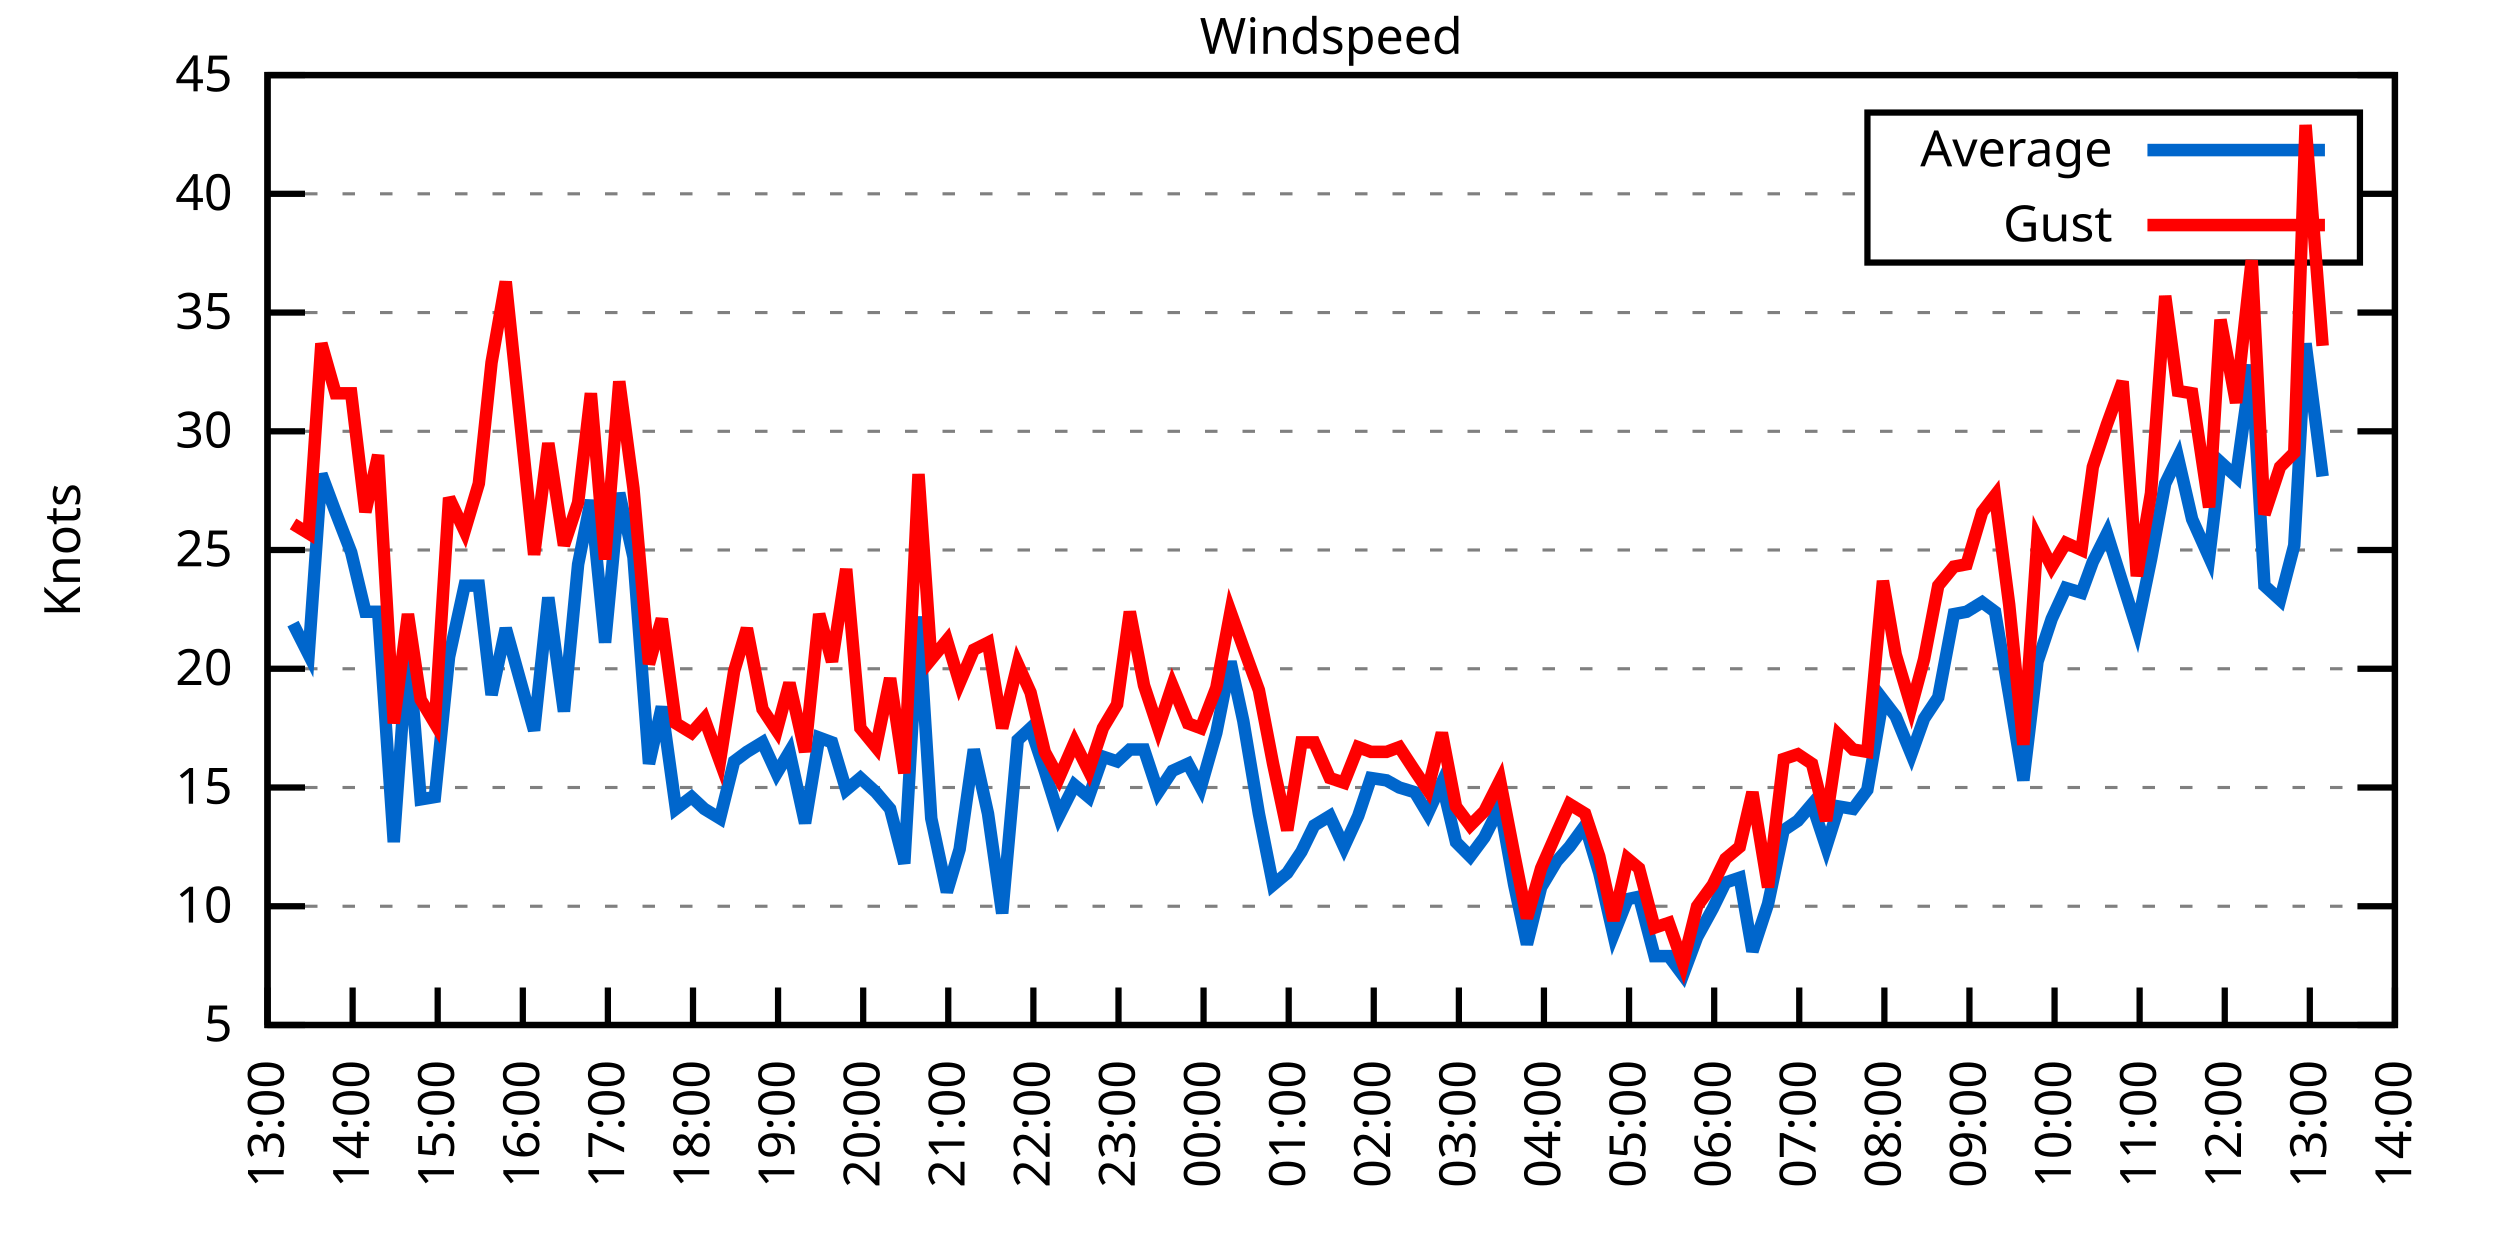
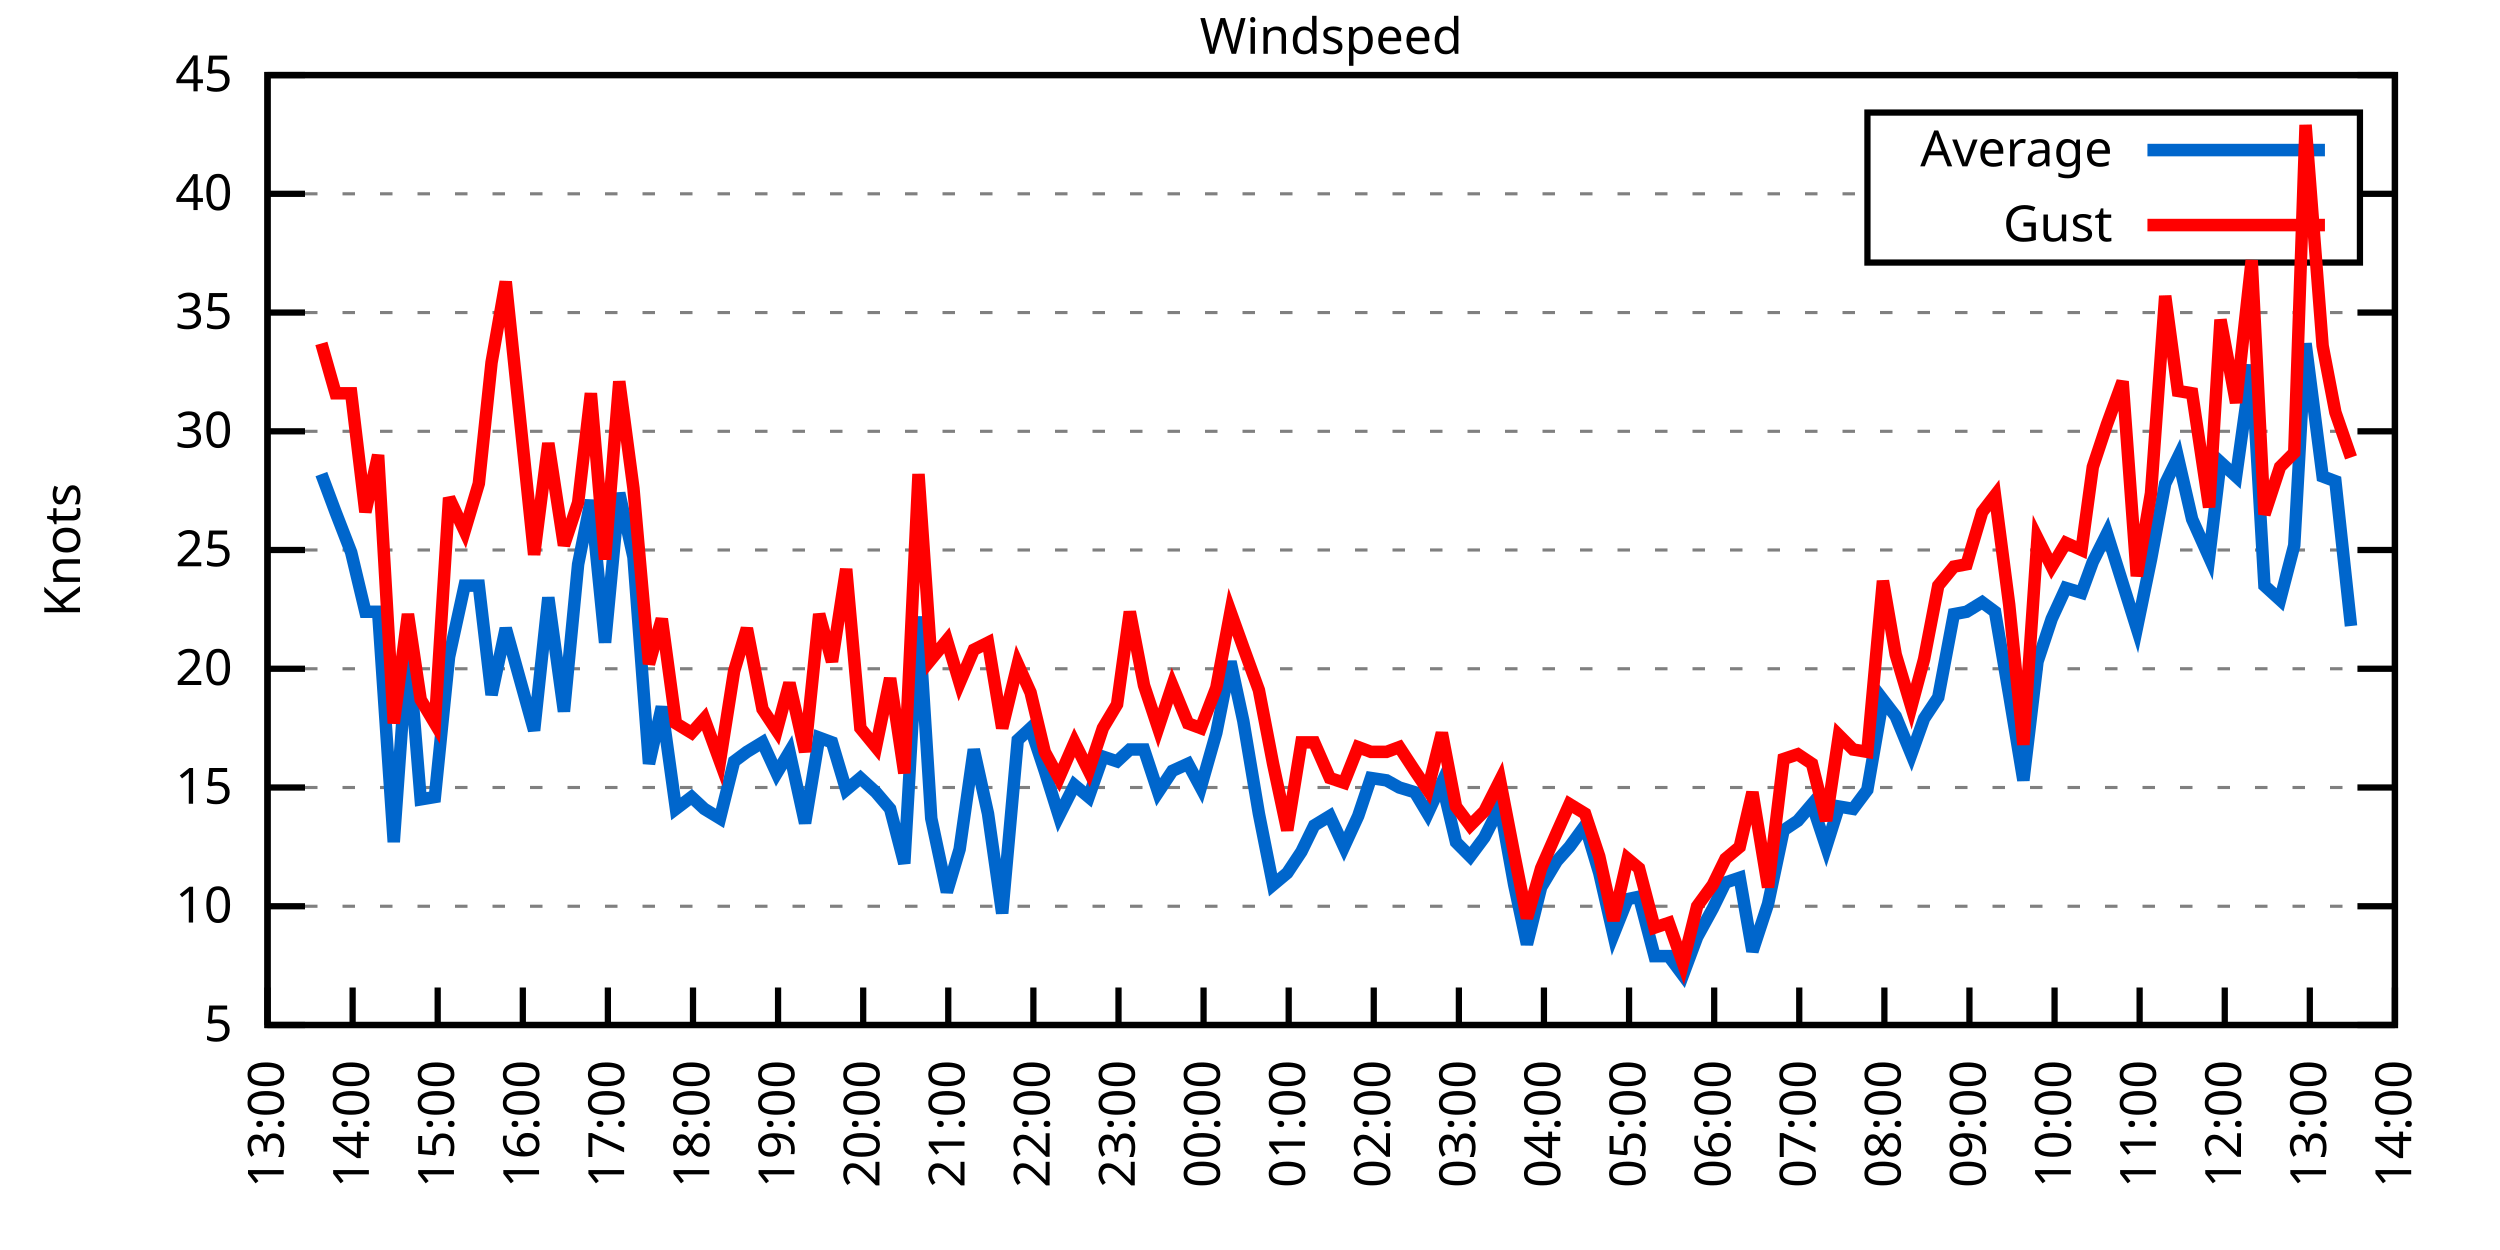
<svg xmlns="http://www.w3.org/2000/svg" xmlns:xlink="http://www.w3.org/1999/xlink" width="400" height="200" viewBox="0 0 400 200">
  <g id="gnuplot_canvas">
    <rect x="0" y="0" width="400" height="200" fill="none" />
    <defs>
      <circle id="gpDot" r="0.5" stroke-width="0.5" stroke="currentColor" />
      <path id="gpPt0" stroke-width="0.333" stroke="currentColor" d="M-1,0 h2 M0,-1 v2" />
      <path id="gpPt1" stroke-width="0.333" stroke="currentColor" d="M-1,-1 L1,1 M1,-1 L-1,1" />
      <path id="gpPt2" stroke-width="0.333" stroke="currentColor" d="M-1,0 L1,0 M0,-1 L0,1 M-1,-1 L1,1 M-1,1 L1,-1" />
      <rect id="gpPt3" stroke-width="0.333" stroke="currentColor" x="-1" y="-1" width="2" height="2" />
      <rect id="gpPt4" stroke-width="0.333" stroke="currentColor" fill="currentColor" x="-1" y="-1" width="2" height="2" />
      <circle id="gpPt5" stroke-width="0.333" stroke="currentColor" cx="0" cy="0" r="1" />
      <use xlink:href="#gpPt5" id="gpPt6" fill="currentColor" stroke="none" />
      <path id="gpPt7" stroke-width="0.333" stroke="currentColor" d="M0,-1.33 L-1.33,0.67 L1.33,0.67 z" />
      <use xlink:href="#gpPt7" id="gpPt8" fill="currentColor" stroke="none" />
      <use xlink:href="#gpPt7" id="gpPt9" stroke="currentColor" transform="rotate(180)" />
      <use xlink:href="#gpPt9" id="gpPt10" fill="currentColor" stroke="none" />
      <use xlink:href="#gpPt3" id="gpPt11" stroke="currentColor" transform="rotate(45)" />
      <use xlink:href="#gpPt11" id="gpPt12" fill="currentColor" stroke="none" />
      <path id="gpPt13" stroke-width="0.333" stroke="currentColor" d="M0,1.330 L1.265,0.411 L0.782,-1.067 L-0.782,-1.076 L-1.265,0.411 z" />
      <use xlink:href="#gpPt13" id="gpPt14" fill="currentColor" stroke="none" />
      <filter id="textbox" filterUnits="objectBoundingBox" x="0" y="0" height="1" width="1">
        <feFlood flood-color="white" flood-opacity="1" result="bgnd" />
        <feComposite in="SourceGraphic" in2="bgnd" operator="atop" />
      </filter>
      <filter id="greybox" filterUnits="objectBoundingBox" x="0" y="0" height="1" width="1">
        <feFlood flood-color="lightgrey" flood-opacity="1" result="grey" />
        <feComposite in="SourceGraphic" in2="grey" operator="atop" />
      </filter>
    </defs>
    <g fill="none" color="white" stroke="currentColor" stroke-width="1.00" stroke-linecap="butt" stroke-linejoin="miter">
</g>
    <g fill="none" color="black" stroke="currentColor" stroke-width="1.00" stroke-linecap="butt" stroke-linejoin="miter">
      <g stroke="none" shape-rendering="crispEdges">
        <polygon fill="rgb(255, 255, 255)" points="42.80,164.00 383.18,164.00 383.18,12.02 42.80,12.02 " />
      </g>
    </g>
    <g fill="none" color="black" stroke="currentColor" stroke-width="1.00" stroke-linecap="butt" stroke-linejoin="miter">
</g>
    <g fill="none" color="black" stroke="black" stroke-width="0.50" stroke-linecap="butt" stroke-linejoin="miter">
</g>
    <g fill="none" color="gray" stroke="currentColor" stroke-width="0.50" stroke-linecap="butt" stroke-linejoin="miter">
      <path stroke="gray" stroke-dasharray="2,4" class="gridline" d="M42.80,164.00 L383.19,164.00  " />
    </g>
    <g fill="none" color="gray" stroke="gray" stroke-width="1.00" stroke-linecap="butt" stroke-linejoin="miter">
</g>
    <g fill="none" color="black" stroke="currentColor" stroke-width="1.00" stroke-linecap="butt" stroke-linejoin="miter">
      <path stroke="black" d="M42.80,164.00 L48.80,164.00 M383.19,164.00 L377.19,164.00  " />
      <g transform="translate(37.20,166.60)" stroke="none" fill="black" font-family="Sans" font-size="8.00" text-anchor="end">
        <text>
          <tspan font-family="Sans"> 5</tspan>
        </text>
      </g>
    </g>
    <g fill="none" color="black" stroke="currentColor" stroke-width="1.00" stroke-linecap="butt" stroke-linejoin="miter">
</g>
    <g fill="none" color="black" stroke="black" stroke-width="0.50" stroke-linecap="butt" stroke-linejoin="miter">
</g>
    <g fill="none" color="gray" stroke="currentColor" stroke-width="0.50" stroke-linecap="butt" stroke-linejoin="miter">
      <path stroke="gray" stroke-dasharray="2,4" class="gridline" d="M42.80,145.00 L383.19,145.00  " />
    </g>
    <g fill="none" color="gray" stroke="gray" stroke-width="1.00" stroke-linecap="butt" stroke-linejoin="miter">
</g>
    <g fill="none" color="black" stroke="currentColor" stroke-width="1.00" stroke-linecap="butt" stroke-linejoin="miter">
      <path stroke="black" d="M42.80,145.00 L48.80,145.00 M383.19,145.00 L377.19,145.00  " />
      <g transform="translate(37.20,147.60)" stroke="none" fill="black" font-family="Sans" font-size="8.00" text-anchor="end">
        <text>
          <tspan font-family="Sans"> 10</tspan>
        </text>
      </g>
    </g>
    <g fill="none" color="black" stroke="currentColor" stroke-width="1.00" stroke-linecap="butt" stroke-linejoin="miter">
</g>
    <g fill="none" color="black" stroke="black" stroke-width="0.50" stroke-linecap="butt" stroke-linejoin="miter">
</g>
    <g fill="none" color="gray" stroke="currentColor" stroke-width="0.50" stroke-linecap="butt" stroke-linejoin="miter">
      <path stroke="gray" stroke-dasharray="2,4" class="gridline" d="M42.80,126.00 L383.19,126.00  " />
    </g>
    <g fill="none" color="gray" stroke="gray" stroke-width="1.00" stroke-linecap="butt" stroke-linejoin="miter">
</g>
    <g fill="none" color="black" stroke="currentColor" stroke-width="1.00" stroke-linecap="butt" stroke-linejoin="miter">
      <path stroke="black" d="M42.80,126.00 L48.80,126.00 M383.19,126.00 L377.19,126.00  " />
      <g transform="translate(37.20,128.60)" stroke="none" fill="black" font-family="Sans" font-size="8.00" text-anchor="end">
        <text>
          <tspan font-family="Sans"> 15</tspan>
        </text>
      </g>
    </g>
    <g fill="none" color="black" stroke="currentColor" stroke-width="1.00" stroke-linecap="butt" stroke-linejoin="miter">
</g>
    <g fill="none" color="black" stroke="black" stroke-width="0.50" stroke-linecap="butt" stroke-linejoin="miter">
</g>
    <g fill="none" color="gray" stroke="currentColor" stroke-width="0.50" stroke-linecap="butt" stroke-linejoin="miter">
      <path stroke="gray" stroke-dasharray="2,4" class="gridline" d="M42.80,107.00 L383.19,107.00  " />
    </g>
    <g fill="none" color="gray" stroke="gray" stroke-width="1.00" stroke-linecap="butt" stroke-linejoin="miter">
</g>
    <g fill="none" color="black" stroke="currentColor" stroke-width="1.00" stroke-linecap="butt" stroke-linejoin="miter">
      <path stroke="black" d="M42.80,107.00 L48.80,107.00 M383.19,107.00 L377.19,107.00  " />
      <g transform="translate(37.20,109.60)" stroke="none" fill="black" font-family="Sans" font-size="8.00" text-anchor="end">
        <text>
          <tspan font-family="Sans"> 20</tspan>
        </text>
      </g>
    </g>
    <g fill="none" color="black" stroke="currentColor" stroke-width="1.00" stroke-linecap="butt" stroke-linejoin="miter">
</g>
    <g fill="none" color="black" stroke="black" stroke-width="0.50" stroke-linecap="butt" stroke-linejoin="miter">
</g>
    <g fill="none" color="gray" stroke="currentColor" stroke-width="0.50" stroke-linecap="butt" stroke-linejoin="miter">
      <path stroke="gray" stroke-dasharray="2,4" class="gridline" d="M42.80,88.00 L383.19,88.00  " />
    </g>
    <g fill="none" color="gray" stroke="gray" stroke-width="1.00" stroke-linecap="butt" stroke-linejoin="miter">
</g>
    <g fill="none" color="black" stroke="currentColor" stroke-width="1.00" stroke-linecap="butt" stroke-linejoin="miter">
      <path stroke="black" d="M42.80,88.00 L48.80,88.00 M383.19,88.00 L377.19,88.00  " />
      <g transform="translate(37.20,90.60)" stroke="none" fill="black" font-family="Sans" font-size="8.00" text-anchor="end">
        <text>
          <tspan font-family="Sans"> 25</tspan>
        </text>
      </g>
    </g>
    <g fill="none" color="black" stroke="currentColor" stroke-width="1.00" stroke-linecap="butt" stroke-linejoin="miter">
</g>
    <g fill="none" color="black" stroke="black" stroke-width="0.50" stroke-linecap="butt" stroke-linejoin="miter">
</g>
    <g fill="none" color="gray" stroke="currentColor" stroke-width="0.50" stroke-linecap="butt" stroke-linejoin="miter">
      <path stroke="gray" stroke-dasharray="2,4" class="gridline" d="M42.80,69.01 L383.19,69.01  " />
    </g>
    <g fill="none" color="gray" stroke="gray" stroke-width="1.00" stroke-linecap="butt" stroke-linejoin="miter">
</g>
    <g fill="none" color="black" stroke="currentColor" stroke-width="1.00" stroke-linecap="butt" stroke-linejoin="miter">
      <path stroke="black" d="M42.80,69.01 L48.80,69.01 M383.19,69.01 L377.19,69.01  " />
      <g transform="translate(37.20,71.61)" stroke="none" fill="black" font-family="Sans" font-size="8.00" text-anchor="end">
        <text>
          <tspan font-family="Sans"> 30</tspan>
        </text>
      </g>
    </g>
    <g fill="none" color="black" stroke="currentColor" stroke-width="1.00" stroke-linecap="butt" stroke-linejoin="miter">
</g>
    <g fill="none" color="black" stroke="black" stroke-width="0.50" stroke-linecap="butt" stroke-linejoin="miter">
</g>
    <g fill="none" color="gray" stroke="currentColor" stroke-width="0.50" stroke-linecap="butt" stroke-linejoin="miter">
      <path stroke="gray" stroke-dasharray="2,4" class="gridline" d="M42.80,50.01 L383.19,50.01  " />
    </g>
    <g fill="none" color="gray" stroke="gray" stroke-width="1.00" stroke-linecap="butt" stroke-linejoin="miter">
</g>
    <g fill="none" color="black" stroke="currentColor" stroke-width="1.00" stroke-linecap="butt" stroke-linejoin="miter">
      <path stroke="black" d="M42.80,50.01 L48.80,50.01 M383.19,50.01 L377.19,50.01  " />
      <g transform="translate(37.20,52.61)" stroke="none" fill="black" font-family="Sans" font-size="8.00" text-anchor="end">
        <text>
          <tspan font-family="Sans"> 35</tspan>
        </text>
      </g>
    </g>
    <g fill="none" color="black" stroke="currentColor" stroke-width="1.00" stroke-linecap="butt" stroke-linejoin="miter">
</g>
    <g fill="none" color="black" stroke="black" stroke-width="0.50" stroke-linecap="butt" stroke-linejoin="miter">
</g>
    <g fill="none" color="gray" stroke="currentColor" stroke-width="0.50" stroke-linecap="butt" stroke-linejoin="miter">
      <path stroke="gray" stroke-dasharray="2,4" class="gridline" d="M42.80,31.01 L298.79,31.01 M377.59,31.01 L383.19,31.01  " />
    </g>
    <g fill="none" color="gray" stroke="gray" stroke-width="1.00" stroke-linecap="butt" stroke-linejoin="miter">
</g>
    <g fill="none" color="black" stroke="currentColor" stroke-width="1.00" stroke-linecap="butt" stroke-linejoin="miter">
      <path stroke="black" d="M42.80,31.01 L48.80,31.01 M383.19,31.01 L377.19,31.01  " />
      <g transform="translate(37.20,33.61)" stroke="none" fill="black" font-family="Sans" font-size="8.00" text-anchor="end">
        <text>
          <tspan font-family="Sans"> 40</tspan>
        </text>
      </g>
    </g>
    <g fill="none" color="black" stroke="currentColor" stroke-width="1.00" stroke-linecap="butt" stroke-linejoin="miter">
</g>
    <g fill="none" color="black" stroke="black" stroke-width="0.50" stroke-linecap="butt" stroke-linejoin="miter">
</g>
    <g fill="none" color="gray" stroke="currentColor" stroke-width="0.50" stroke-linecap="butt" stroke-linejoin="miter">
      <path stroke="gray" stroke-dasharray="2,4" class="gridline" d="M42.80,12.01 L383.19,12.01  " />
    </g>
    <g fill="none" color="gray" stroke="gray" stroke-width="1.00" stroke-linecap="butt" stroke-linejoin="miter">
</g>
    <g fill="none" color="black" stroke="currentColor" stroke-width="1.00" stroke-linecap="butt" stroke-linejoin="miter">
      <path stroke="black" d="M42.80,12.01 L48.80,12.01 M383.19,12.01 L377.19,12.01  " />
      <g transform="translate(37.20,14.61)" stroke="none" fill="black" font-family="Sans" font-size="8.00" text-anchor="end">
        <text>
          <tspan font-family="Sans"> 45</tspan>
        </text>
      </g>
    </g>
    <g fill="none" color="black" stroke="currentColor" stroke-width="1.00" stroke-linecap="butt" stroke-linejoin="miter">
      <path stroke="black" d="M42.80,164.00 L42.80,158.00  " />
      <g transform="translate(45.40,169.60) rotate(270.00)" stroke="none" fill="black" font-family="Sans" font-size="8.00" text-anchor="end">
        <text>
          <tspan font-family="Sans">13:00</tspan>
        </text>
      </g>
    </g>
    <g fill="none" color="black" stroke="currentColor" stroke-width="1.00" stroke-linecap="butt" stroke-linejoin="miter">
      <path stroke="black" d="M56.42,164.00 L56.42,158.00  " />
      <g transform="translate(59.02,169.60) rotate(270.00)" stroke="none" fill="black" font-family="Sans" font-size="8.00" text-anchor="end">
        <text>
          <tspan font-family="Sans">14:00</tspan>
        </text>
      </g>
    </g>
    <g fill="none" color="black" stroke="currentColor" stroke-width="1.00" stroke-linecap="butt" stroke-linejoin="miter">
      <path stroke="black" d="M70.03,164.00 L70.03,158.00  " />
      <g transform="translate(72.63,169.60) rotate(270.00)" stroke="none" fill="black" font-family="Sans" font-size="8.00" text-anchor="end">
        <text>
          <tspan font-family="Sans">15:00</tspan>
        </text>
      </g>
    </g>
    <g fill="none" color="black" stroke="currentColor" stroke-width="1.00" stroke-linecap="butt" stroke-linejoin="miter">
      <path stroke="black" d="M83.65,164.00 L83.65,158.00  " />
      <g transform="translate(86.25,169.60) rotate(270.00)" stroke="none" fill="black" font-family="Sans" font-size="8.00" text-anchor="end">
        <text>
          <tspan font-family="Sans">16:00</tspan>
        </text>
      </g>
    </g>
    <g fill="none" color="black" stroke="currentColor" stroke-width="1.00" stroke-linecap="butt" stroke-linejoin="miter">
      <path stroke="black" d="M97.26,164.00 L97.26,158.00  " />
      <g transform="translate(99.86,169.60) rotate(270.00)" stroke="none" fill="black" font-family="Sans" font-size="8.00" text-anchor="end">
        <text>
          <tspan font-family="Sans">17:00</tspan>
        </text>
      </g>
    </g>
    <g fill="none" color="black" stroke="currentColor" stroke-width="1.00" stroke-linecap="butt" stroke-linejoin="miter">
      <path stroke="black" d="M110.88,164.00 L110.88,158.00  " />
      <g transform="translate(113.48,169.60) rotate(270.00)" stroke="none" fill="black" font-family="Sans" font-size="8.00" text-anchor="end">
        <text>
          <tspan font-family="Sans">18:00</tspan>
        </text>
      </g>
    </g>
    <g fill="none" color="black" stroke="currentColor" stroke-width="1.00" stroke-linecap="butt" stroke-linejoin="miter">
      <path stroke="black" d="M124.49,164.00 L124.49,158.00  " />
      <g transform="translate(127.09,169.60) rotate(270.00)" stroke="none" fill="black" font-family="Sans" font-size="8.00" text-anchor="end">
        <text>
          <tspan font-family="Sans">19:00</tspan>
        </text>
      </g>
    </g>
    <g fill="none" color="black" stroke="currentColor" stroke-width="1.00" stroke-linecap="butt" stroke-linejoin="miter">
      <path stroke="black" d="M138.11,164.00 L138.11,158.00  " />
      <g transform="translate(140.71,169.60) rotate(270.00)" stroke="none" fill="black" font-family="Sans" font-size="8.00" text-anchor="end">
        <text>
          <tspan font-family="Sans">20:00</tspan>
        </text>
      </g>
    </g>
    <g fill="none" color="black" stroke="currentColor" stroke-width="1.00" stroke-linecap="butt" stroke-linejoin="miter">
      <path stroke="black" d="M151.72,164.00 L151.72,158.00  " />
      <g transform="translate(154.32,169.60) rotate(270.00)" stroke="none" fill="black" font-family="Sans" font-size="8.00" text-anchor="end">
        <text>
          <tspan font-family="Sans">21:00</tspan>
        </text>
      </g>
    </g>
    <g fill="none" color="black" stroke="currentColor" stroke-width="1.00" stroke-linecap="butt" stroke-linejoin="miter">
      <path stroke="black" d="M165.34,164.00 L165.34,158.00  " />
      <g transform="translate(167.94,169.60) rotate(270.00)" stroke="none" fill="black" font-family="Sans" font-size="8.00" text-anchor="end">
        <text>
          <tspan font-family="Sans">22:00</tspan>
        </text>
      </g>
    </g>
    <g fill="none" color="black" stroke="currentColor" stroke-width="1.00" stroke-linecap="butt" stroke-linejoin="miter">
      <path stroke="black" d="M178.96,164.00 L178.96,158.00  " />
      <g transform="translate(181.56,169.60) rotate(270.00)" stroke="none" fill="black" font-family="Sans" font-size="8.00" text-anchor="end">
        <text>
          <tspan font-family="Sans">23:00</tspan>
        </text>
      </g>
    </g>
    <g fill="none" color="black" stroke="currentColor" stroke-width="1.00" stroke-linecap="butt" stroke-linejoin="miter">
      <path stroke="black" d="M192.57,164.00 L192.57,158.00  " />
      <g transform="translate(195.17,169.60) rotate(270.00)" stroke="none" fill="black" font-family="Sans" font-size="8.00" text-anchor="end">
        <text>
          <tspan font-family="Sans">00:00</tspan>
        </text>
      </g>
    </g>
    <g fill="none" color="black" stroke="currentColor" stroke-width="1.00" stroke-linecap="butt" stroke-linejoin="miter">
      <path stroke="black" d="M206.19,164.00 L206.19,158.00  " />
      <g transform="translate(208.79,169.60) rotate(270.00)" stroke="none" fill="black" font-family="Sans" font-size="8.00" text-anchor="end">
        <text>
          <tspan font-family="Sans">01:00</tspan>
        </text>
      </g>
    </g>
    <g fill="none" color="black" stroke="currentColor" stroke-width="1.00" stroke-linecap="butt" stroke-linejoin="miter">
      <path stroke="black" d="M219.80,164.00 L219.80,158.00  " />
      <g transform="translate(222.40,169.60) rotate(270.00)" stroke="none" fill="black" font-family="Sans" font-size="8.00" text-anchor="end">
        <text>
          <tspan font-family="Sans">02:00</tspan>
        </text>
      </g>
    </g>
    <g fill="none" color="black" stroke="currentColor" stroke-width="1.00" stroke-linecap="butt" stroke-linejoin="miter">
      <path stroke="black" d="M233.42,164.00 L233.42,158.00  " />
      <g transform="translate(236.02,169.60) rotate(270.00)" stroke="none" fill="black" font-family="Sans" font-size="8.00" text-anchor="end">
        <text>
          <tspan font-family="Sans">03:00</tspan>
        </text>
      </g>
    </g>
    <g fill="none" color="black" stroke="currentColor" stroke-width="1.00" stroke-linecap="butt" stroke-linejoin="miter">
      <path stroke="black" d="M247.03,164.00 L247.03,158.00  " />
      <g transform="translate(249.63,169.60) rotate(270.00)" stroke="none" fill="black" font-family="Sans" font-size="8.00" text-anchor="end">
        <text>
          <tspan font-family="Sans">04:00</tspan>
        </text>
      </g>
    </g>
    <g fill="none" color="black" stroke="currentColor" stroke-width="1.00" stroke-linecap="butt" stroke-linejoin="miter">
      <path stroke="black" d="M260.65,164.00 L260.65,158.00  " />
      <g transform="translate(263.25,169.60) rotate(270.00)" stroke="none" fill="black" font-family="Sans" font-size="8.00" text-anchor="end">
        <text>
          <tspan font-family="Sans">05:00</tspan>
        </text>
      </g>
    </g>
    <g fill="none" color="black" stroke="currentColor" stroke-width="1.00" stroke-linecap="butt" stroke-linejoin="miter">
      <path stroke="black" d="M274.27,164.00 L274.27,158.00  " />
      <g transform="translate(276.87,169.60) rotate(270.00)" stroke="none" fill="black" font-family="Sans" font-size="8.00" text-anchor="end">
        <text>
          <tspan font-family="Sans">06:00</tspan>
        </text>
      </g>
    </g>
    <g fill="none" color="black" stroke="currentColor" stroke-width="1.00" stroke-linecap="butt" stroke-linejoin="miter">
      <path stroke="black" d="M287.88,164.00 L287.88,158.00  " />
      <g transform="translate(290.48,169.60) rotate(270.00)" stroke="none" fill="black" font-family="Sans" font-size="8.00" text-anchor="end">
        <text>
          <tspan font-family="Sans">07:00</tspan>
        </text>
      </g>
    </g>
    <g fill="none" color="black" stroke="currentColor" stroke-width="1.00" stroke-linecap="butt" stroke-linejoin="miter">
      <path stroke="black" d="M301.50,164.00 L301.50,158.00  " />
      <g transform="translate(304.10,169.60) rotate(270.00)" stroke="none" fill="black" font-family="Sans" font-size="8.00" text-anchor="end">
        <text>
          <tspan font-family="Sans">08:00</tspan>
        </text>
      </g>
    </g>
    <g fill="none" color="black" stroke="currentColor" stroke-width="1.00" stroke-linecap="butt" stroke-linejoin="miter">
      <path stroke="black" d="M315.11,164.00 L315.11,158.00  " />
      <g transform="translate(317.71,169.60) rotate(270.00)" stroke="none" fill="black" font-family="Sans" font-size="8.00" text-anchor="end">
        <text>
          <tspan font-family="Sans">09:00</tspan>
        </text>
      </g>
    </g>
    <g fill="none" color="black" stroke="currentColor" stroke-width="1.00" stroke-linecap="butt" stroke-linejoin="miter">
      <path stroke="black" d="M328.73,164.00 L328.73,158.00  " />
      <g transform="translate(331.33,169.60) rotate(270.00)" stroke="none" fill="black" font-family="Sans" font-size="8.00" text-anchor="end">
        <text>
          <tspan font-family="Sans">10:00</tspan>
        </text>
      </g>
    </g>
    <g fill="none" color="black" stroke="currentColor" stroke-width="1.00" stroke-linecap="butt" stroke-linejoin="miter">
      <path stroke="black" d="M342.34,164.00 L342.34,158.00  " />
      <g transform="translate(344.94,169.60) rotate(270.00)" stroke="none" fill="black" font-family="Sans" font-size="8.00" text-anchor="end">
        <text>
          <tspan font-family="Sans">11:00</tspan>
        </text>
      </g>
    </g>
    <g fill="none" color="black" stroke="currentColor" stroke-width="1.00" stroke-linecap="butt" stroke-linejoin="miter">
      <path stroke="black" d="M355.96,164.00 L355.96,158.00  " />
      <g transform="translate(358.56,169.60) rotate(270.00)" stroke="none" fill="black" font-family="Sans" font-size="8.00" text-anchor="end">
        <text>
          <tspan font-family="Sans">12:00</tspan>
        </text>
      </g>
    </g>
    <g fill="none" color="black" stroke="currentColor" stroke-width="1.00" stroke-linecap="butt" stroke-linejoin="miter">
      <path stroke="black" d="M369.57,164.00 L369.57,158.00  " />
      <g transform="translate(372.17,169.60) rotate(270.00)" stroke="none" fill="black" font-family="Sans" font-size="8.00" text-anchor="end">
        <text>
          <tspan font-family="Sans">13:00</tspan>
        </text>
      </g>
    </g>
    <g fill="none" color="black" stroke="currentColor" stroke-width="1.00" stroke-linecap="butt" stroke-linejoin="miter">
      <path stroke="black" d="M383.19,164.00 L383.19,158.00  " />
      <g transform="translate(385.79,169.60) rotate(270.00)" stroke="none" fill="black" font-family="Sans" font-size="8.00" text-anchor="end">
        <text>
          <tspan font-family="Sans">14:00</tspan>
        </text>
      </g>
    </g>
    <g fill="none" color="black" stroke="currentColor" stroke-width="1.00" stroke-linecap="butt" stroke-linejoin="miter">
</g>
    <g fill="none" color="black" stroke="currentColor" stroke-width="1.00" stroke-linecap="butt" stroke-linejoin="miter">
      <path stroke="black" d="M42.80,12.01 L42.80,164.00 L383.19,164.00 L383.19,12.01 L42.80,12.01 Z  " />
    </g>
    <g fill="none" color="black" stroke="currentColor" stroke-width="1.00" stroke-linecap="butt" stroke-linejoin="miter">
</g>
    <g fill="none" color="black" stroke="currentColor" stroke-width="1.00" stroke-linecap="butt" stroke-linejoin="miter">
      <path stroke="black" d="M298.79,42.01 L298.79,18.01 L377.59,18.01 L377.59,42.01 L298.79,42.01 Z  " />
    </g>
    <g id="Windspeed_plot_1">
      <g fill="none" color="white" stroke="black" stroke-width="2.00" stroke-linecap="butt" stroke-linejoin="miter">
</g>
      <g fill="none" color="black" stroke="currentColor" stroke-width="2.00" stroke-linecap="butt" stroke-linejoin="miter">
        <g transform="translate(337.99,26.61)" stroke="none" fill="black" font-family="Sans" font-size="8.00" text-anchor="end">
          <text>
            <tspan font-family="Sans">Average</tspan>
          </text>
        </g>
      </g>
      <g fill="none" color="black" stroke="currentColor" stroke-width="2.00" stroke-linecap="butt" stroke-linejoin="miter">
-         <path stroke="rgb(  0, 102, 204)" d="M343.59,24.01 L371.99,24.01 M46.88,99.78 L49.38,104.72 L51.42,75.85 L53.69,81.93 L56.19,88.38 L58.46,97.88   L60.50,97.88 L63.00,134.74 L65.27,102.82 L67.31,127.90 L69.58,127.52 L71.85,105.10 L74.34,93.70 L76.61,93.70   L78.65,111.18 L80.92,100.54 L85.46,116.88 L87.73,95.60 L90.23,113.84 L92.50,90.28 L94.54,80.03 L96.81,102.82   L99.08,78.89 L101.35,89.14 L103.84,122.20 L105.89,113.08 L108.15,129.42 L110.65,127.52 L112.69,129.42 L115.19,130.94   L117.46,121.82 L119.50,120.30 L122.00,118.78 L124.27,123.72 L126.31,120.30 L128.81,131.70 L131.07,118.02 L133.12,118.78   L135.39,126.38 L137.66,124.48 L140.15,126.76 L142.42,129.42 L144.69,138.16 L146.96,98.64 L149.00,130.94 L151.50,142.72   L153.54,135.88 L155.81,119.92 L158.08,130.18 L160.35,146.14 L162.84,118.40 L164.89,116.50 L167.16,123.34 L169.43,130.56   L171.92,125.62 L174.19,127.52 L176.46,121.06 L178.73,121.82 L180.77,119.92 L183.04,119.92 L185.31,126.76 L187.58,123.34   L190.08,122.20 L192.12,126.00 L194.61,117.26 L196.88,105.86 L198.93,115.36 L201.42,130.18 L203.69,141.58 L205.96,139.68   L208.23,136.26 L210.27,132.08 L212.77,130.56 L215.04,135.50 L217.31,130.56 L219.35,124.48 L221.85,124.86 L223.89,126.00   L226.38,126.76 L228.43,130.18 L230.70,125.24 L232.96,134.74 L235.23,137.02 L237.50,133.98 L240.00,129.04 L242.27,141.58   L244.31,151.08 L246.58,141.96 L249.08,137.78 L251.12,135.50 L253.61,132.08 L255.88,139.68 L258.15,149.56 L260.42,143.86   L262.24,143.48 L264.73,152.98 L267.00,152.98 L269.27,156.02 L271.54,149.94 L274.04,145.38 L276.08,141.20 L278.35,140.44   L280.39,152.22 L282.89,144.62 L285.38,132.84 L287.65,131.32 L289.92,128.66 L292.19,135.50 L294.23,129.04 L296.50,129.42   L298.77,126.38 L301.27,111.94 L303.31,114.60 L305.81,120.68 L307.85,114.98 L310.12,111.56 L312.62,98.26 L314.66,97.88   L317.15,96.36 L319.20,97.88 L321.47,111.18 L323.74,124.86 L326.00,105.86 L328.27,99.02 L330.54,94.08 L333.04,94.84   L334.85,89.90 L337.12,85.35 L339.62,93.32 L341.89,100.54 L344.16,89.52 L346.43,77.37 L348.47,73.19 L350.74,83.07   L353.46,89.14 L355.28,73.95 L357.77,76.23 L360.27,58.37 L362.31,93.70 L364.81,95.98 L367.08,87.25 L368.89,54.95   L371.62,76.23  " />
+         <path stroke="rgb(  0, 102, 204)" d="M343.59,24.01 L371.99,24.01 M51.42,75.85 L53.69,81.93 L56.19,88.38 L58.46,97.88 L60.50,97.88 L63.00,134.74   L65.27,102.82 L67.31,127.90 L69.58,127.52 L71.85,105.10 L74.34,93.70 L76.61,93.70 L78.65,111.18 L80.92,100.54   L85.46,116.88 L87.73,95.60 L90.23,113.84 L92.50,90.28 L94.54,80.03 L96.81,102.82 L99.08,78.89 L101.35,89.14   L103.84,122.20 L105.89,113.08 L108.15,129.42 L110.65,127.52 L112.69,129.42 L115.19,130.94 L117.46,121.82 L119.50,120.30   L122.00,118.78 L124.27,123.72 L126.31,120.30 L128.81,131.70 L131.07,118.02 L133.12,118.78 L135.39,126.38 L137.66,124.48   L140.15,126.76 L142.42,129.42 L144.69,138.16 L146.96,98.64 L149.00,130.94 L151.50,142.72 L153.54,135.88 L155.81,119.92   L158.08,130.18 L160.35,146.14 L162.84,118.40 L164.89,116.50 L167.16,123.34 L169.43,130.56 L171.92,125.62 L174.19,127.52   L176.46,121.06 L178.73,121.82 L180.77,119.92 L183.04,119.92 L185.31,126.76 L187.58,123.34 L190.08,122.20 L192.12,126.00   L194.61,117.26 L196.88,105.86 L198.93,115.36 L201.42,130.18 L203.69,141.58 L205.96,139.68 L208.23,136.26 L210.27,132.08   L212.77,130.56 L215.04,135.50 L217.31,130.56 L219.35,124.48 L221.85,124.86 L223.89,126.00 L226.38,126.76 L228.43,130.18   L230.70,125.24 L232.96,134.74 L235.23,137.02 L237.50,133.98 L240.00,129.04 L242.27,141.58 L244.31,151.08 L246.58,141.96   L249.08,137.78 L251.12,135.50 L253.61,132.08 L255.88,139.68 L258.15,149.56 L260.42,143.86 L262.24,143.48 L264.73,152.98   L267.00,152.98 L269.27,156.02 L271.54,149.94 L274.04,145.38 L276.08,141.20 L278.35,140.44 L280.39,152.22 L282.89,144.62   L285.38,132.84 L287.65,131.32 L289.92,128.66 L292.19,135.50 L294.23,129.04 L296.50,129.42 L298.77,126.38 L301.27,111.94   L303.31,114.60 L305.81,120.68 L307.85,114.98 L310.12,111.56 L312.62,98.26 L314.66,97.88 L317.15,96.36 L319.20,97.88   L321.47,111.18 L323.74,124.86 L326.00,105.86 L328.27,99.02 L330.54,94.08 L333.04,94.84 L334.85,89.90 L337.12,85.35   L339.62,93.32 L341.89,100.54 L344.16,89.52 L346.43,77.37 L348.47,73.19 L350.74,83.07 L353.46,89.14 L355.28,73.95   L357.77,76.23 L360.27,58.37 L362.31,93.70 L364.81,95.98 L367.08,87.25 L368.89,54.95 L371.62,76.23 L373.66,76.99   L376.16,100.16  " />
      </g>
    </g>
    <g id="Windspeed_plot_2">
      <g fill="none" color="black" stroke="currentColor" stroke-width="2.00" stroke-linecap="butt" stroke-linejoin="miter">
        <g transform="translate(337.99,38.61)" stroke="none" fill="black" font-family="Sans" font-size="8.00" text-anchor="end">
          <text>
            <tspan font-family="Sans">Gust</tspan>
          </text>
        </g>
      </g>
      <g fill="none" color="black" stroke="currentColor" stroke-width="2.00" stroke-linecap="butt" stroke-linejoin="miter">
-         <path stroke="rgb(255,   0,   0)" d="M343.59,36.01 L371.99,36.01 M46.88,83.83 L49.38,85.35 L51.42,54.95 L53.69,62.93 L56.19,62.93 L58.46,81.93   L60.50,72.81 L63.00,115.74 L65.27,98.26 L67.31,111.94 L69.58,115.74 L71.85,79.65 L74.34,84.97 L76.61,77.37   L78.65,57.99 L80.92,45.07 L85.46,88.76 L87.73,70.91 L90.23,87.25 L92.50,80.41 L94.54,62.93 L96.81,89.52   L99.08,61.03 L101.35,78.13 L103.84,106.24 L105.89,99.02 L108.15,115.74 L110.65,117.26 L112.69,114.98 L115.19,121.82   L117.46,107.38 L119.50,100.54 L122.00,113.46 L124.27,116.88 L126.31,109.28 L128.81,120.30 L131.07,98.26 L133.12,105.86   L135.39,91.04 L137.66,116.50 L140.15,119.54 L142.42,108.52 L144.69,123.72 L146.96,75.85 L149.00,105.48 L151.50,102.44   L153.54,109.28 L155.81,103.96 L158.08,102.82 L160.35,116.50 L162.84,106.24 L164.89,110.80 L167.16,120.30 L169.43,124.48   L171.92,118.78 L174.19,123.34 L176.46,116.50 L178.73,112.70 L180.77,97.88 L183.04,109.66 L185.31,116.50 L187.58,109.66   L190.08,115.74 L192.12,116.50 L194.61,110.04 L196.88,97.88 L198.93,103.58 L201.42,110.42 L203.69,122.20 L205.96,132.84   L208.23,118.78 L210.27,118.78 L212.77,124.48 L215.04,125.24 L217.31,119.54 L219.35,120.30 L221.85,120.30 L223.89,119.54   L226.38,123.34 L228.43,126.38 L230.70,117.26 L232.96,129.04 L235.23,132.08 L237.50,129.80 L240.00,124.86 L242.27,136.64   L244.31,146.90 L246.58,138.92 L249.08,133.22 L251.12,128.66 L253.61,130.18 L255.88,137.02 L258.15,147.28 L260.42,137.40   L262.24,138.92 L264.73,148.42 L267.00,147.66 L269.27,154.12 L271.54,145.00 L274.04,141.58 L276.08,137.40 L278.35,135.50   L280.39,126.76 L282.89,141.96 L285.38,121.44 L287.65,120.68 L289.92,122.20 L292.19,131.32 L294.23,117.64 L296.50,119.92   L298.77,120.30 L301.27,92.94 L303.31,104.72 L305.81,113.08 L307.85,105.48 L310.12,93.70 L312.62,90.66 L314.66,90.28   L317.15,81.93 L319.20,79.27 L321.47,96.74 L323.74,119.16 L326.00,86.11 L328.27,90.66 L330.54,86.87 L333.04,88.00   L334.85,74.71 L337.12,67.87 L339.62,61.03 L341.89,92.18 L344.16,78.89 L346.43,47.35 L348.47,62.55 L350.74,62.93   L353.46,81.17 L355.28,51.15 L357.77,64.45 L360.27,41.65 L362.31,82.31 L364.81,74.71 L367.08,72.43 L368.89,19.99   L371.62,55.33  " />
+         <path stroke="rgb(255,   0,   0)" d="M343.59,36.01 L371.99,36.01 M51.42,54.95 L53.69,62.93 L56.19,62.93 L58.46,81.93 L60.50,72.81 L63.00,115.74   L65.27,98.26 L67.31,111.94 L69.58,115.74 L71.85,79.65 L74.34,84.97 L76.61,77.37 L78.65,57.99 L80.92,45.07   L85.46,88.76 L87.73,70.91 L90.23,87.25 L92.50,80.41 L94.54,62.93 L96.81,89.52 L99.08,61.03 L101.35,78.13   L103.84,106.24 L105.89,99.02 L108.15,115.74 L110.65,117.26 L112.69,114.98 L115.19,121.82 L117.46,107.38 L119.50,100.54   L122.00,113.46 L124.27,116.88 L126.31,109.28 L128.81,120.30 L131.07,98.26 L133.12,105.86 L135.39,91.04 L137.66,116.50   L140.15,119.54 L142.42,108.52 L144.69,123.72 L146.96,75.85 L149.00,105.48 L151.50,102.44 L153.54,109.28 L155.81,103.96   L158.08,102.82 L160.35,116.50 L162.84,106.24 L164.89,110.80 L167.16,120.30 L169.43,124.48 L171.92,118.78 L174.19,123.34   L176.46,116.50 L178.73,112.70 L180.77,97.88 L183.04,109.66 L185.31,116.50 L187.58,109.66 L190.08,115.74 L192.12,116.50   L194.61,110.04 L196.88,97.88 L198.93,103.58 L201.42,110.42 L203.69,122.20 L205.96,132.84 L208.23,118.78 L210.27,118.78   L212.77,124.48 L215.04,125.24 L217.31,119.54 L219.35,120.30 L221.85,120.30 L223.89,119.54 L226.38,123.34 L228.43,126.38   L230.70,117.26 L232.96,129.04 L235.23,132.08 L237.50,129.80 L240.00,124.86 L242.27,136.64 L244.31,146.90 L246.58,138.92   L249.08,133.22 L251.12,128.66 L253.61,130.18 L255.88,137.02 L258.15,147.28 L260.42,137.40 L262.24,138.92 L264.73,148.42   L267.00,147.66 L269.27,154.12 L271.54,145.00 L274.04,141.58 L276.08,137.40 L278.35,135.50 L280.39,126.76 L282.89,141.96   L285.38,121.44 L287.65,120.68 L289.92,122.20 L292.19,131.32 L294.23,117.64 L296.50,119.92 L298.77,120.30 L301.27,92.94   L303.31,104.72 L305.81,113.08 L307.85,105.48 L310.12,93.70 L312.62,90.66 L314.66,90.28 L317.15,81.93 L319.20,79.27   L321.47,96.74 L323.74,119.16 L326.00,86.11 L328.27,90.66 L330.54,86.87 L333.04,88.00 L334.85,74.71 L337.12,67.87   L339.62,61.03 L341.89,92.18 L344.16,78.89 L346.43,47.35 L348.47,62.55 L350.74,62.93 L353.46,81.17 L355.28,51.15   L357.77,64.45 L360.27,41.65 L362.31,82.31 L364.81,74.71 L367.08,72.43 L368.89,19.99 L371.62,55.33 L373.66,65.97   L376.16,73.19  " />
      </g>
    </g>
    <g fill="none" color="black" stroke="currentColor" stroke-width="2.00" stroke-linecap="butt" stroke-linejoin="miter">
</g>
    <g fill="none" color="black" stroke="black" stroke-width="1.00" stroke-linecap="butt" stroke-linejoin="miter">
</g>
    <g fill="none" color="black" stroke="currentColor" stroke-width="1.00" stroke-linecap="butt" stroke-linejoin="miter">
      <path stroke="black" d="M42.80,12.01 L42.80,164.00 L383.19,164.00 L383.19,12.01 L42.80,12.01 Z  " />
      <g transform="translate(12.80,88.01) rotate(270.00)" stroke="none" fill="black" font-family="Sans" font-size="8.00" text-anchor="middle">
        <text>
          <tspan font-family="Sans">Knots</tspan>
        </text>
      </g>
    </g>
    <g fill="none" color="black" stroke="currentColor" stroke-width="1.00" stroke-linecap="butt" stroke-linejoin="miter">
</g>
    <g fill="none" color="black" stroke="currentColor" stroke-width="1.00" stroke-linecap="butt" stroke-linejoin="miter">
      <g transform="translate(212.99,8.61)" stroke="none" fill="black" font-family="Sans" font-size="8.00" text-anchor="middle">
        <text>
          <tspan font-family="Sans">Windspeed</tspan>
        </text>
      </g>
    </g>
    <g fill="none" color="black" stroke="currentColor" stroke-width="1.00" stroke-linecap="butt" stroke-linejoin="miter">
</g>
  </g>
</svg>
